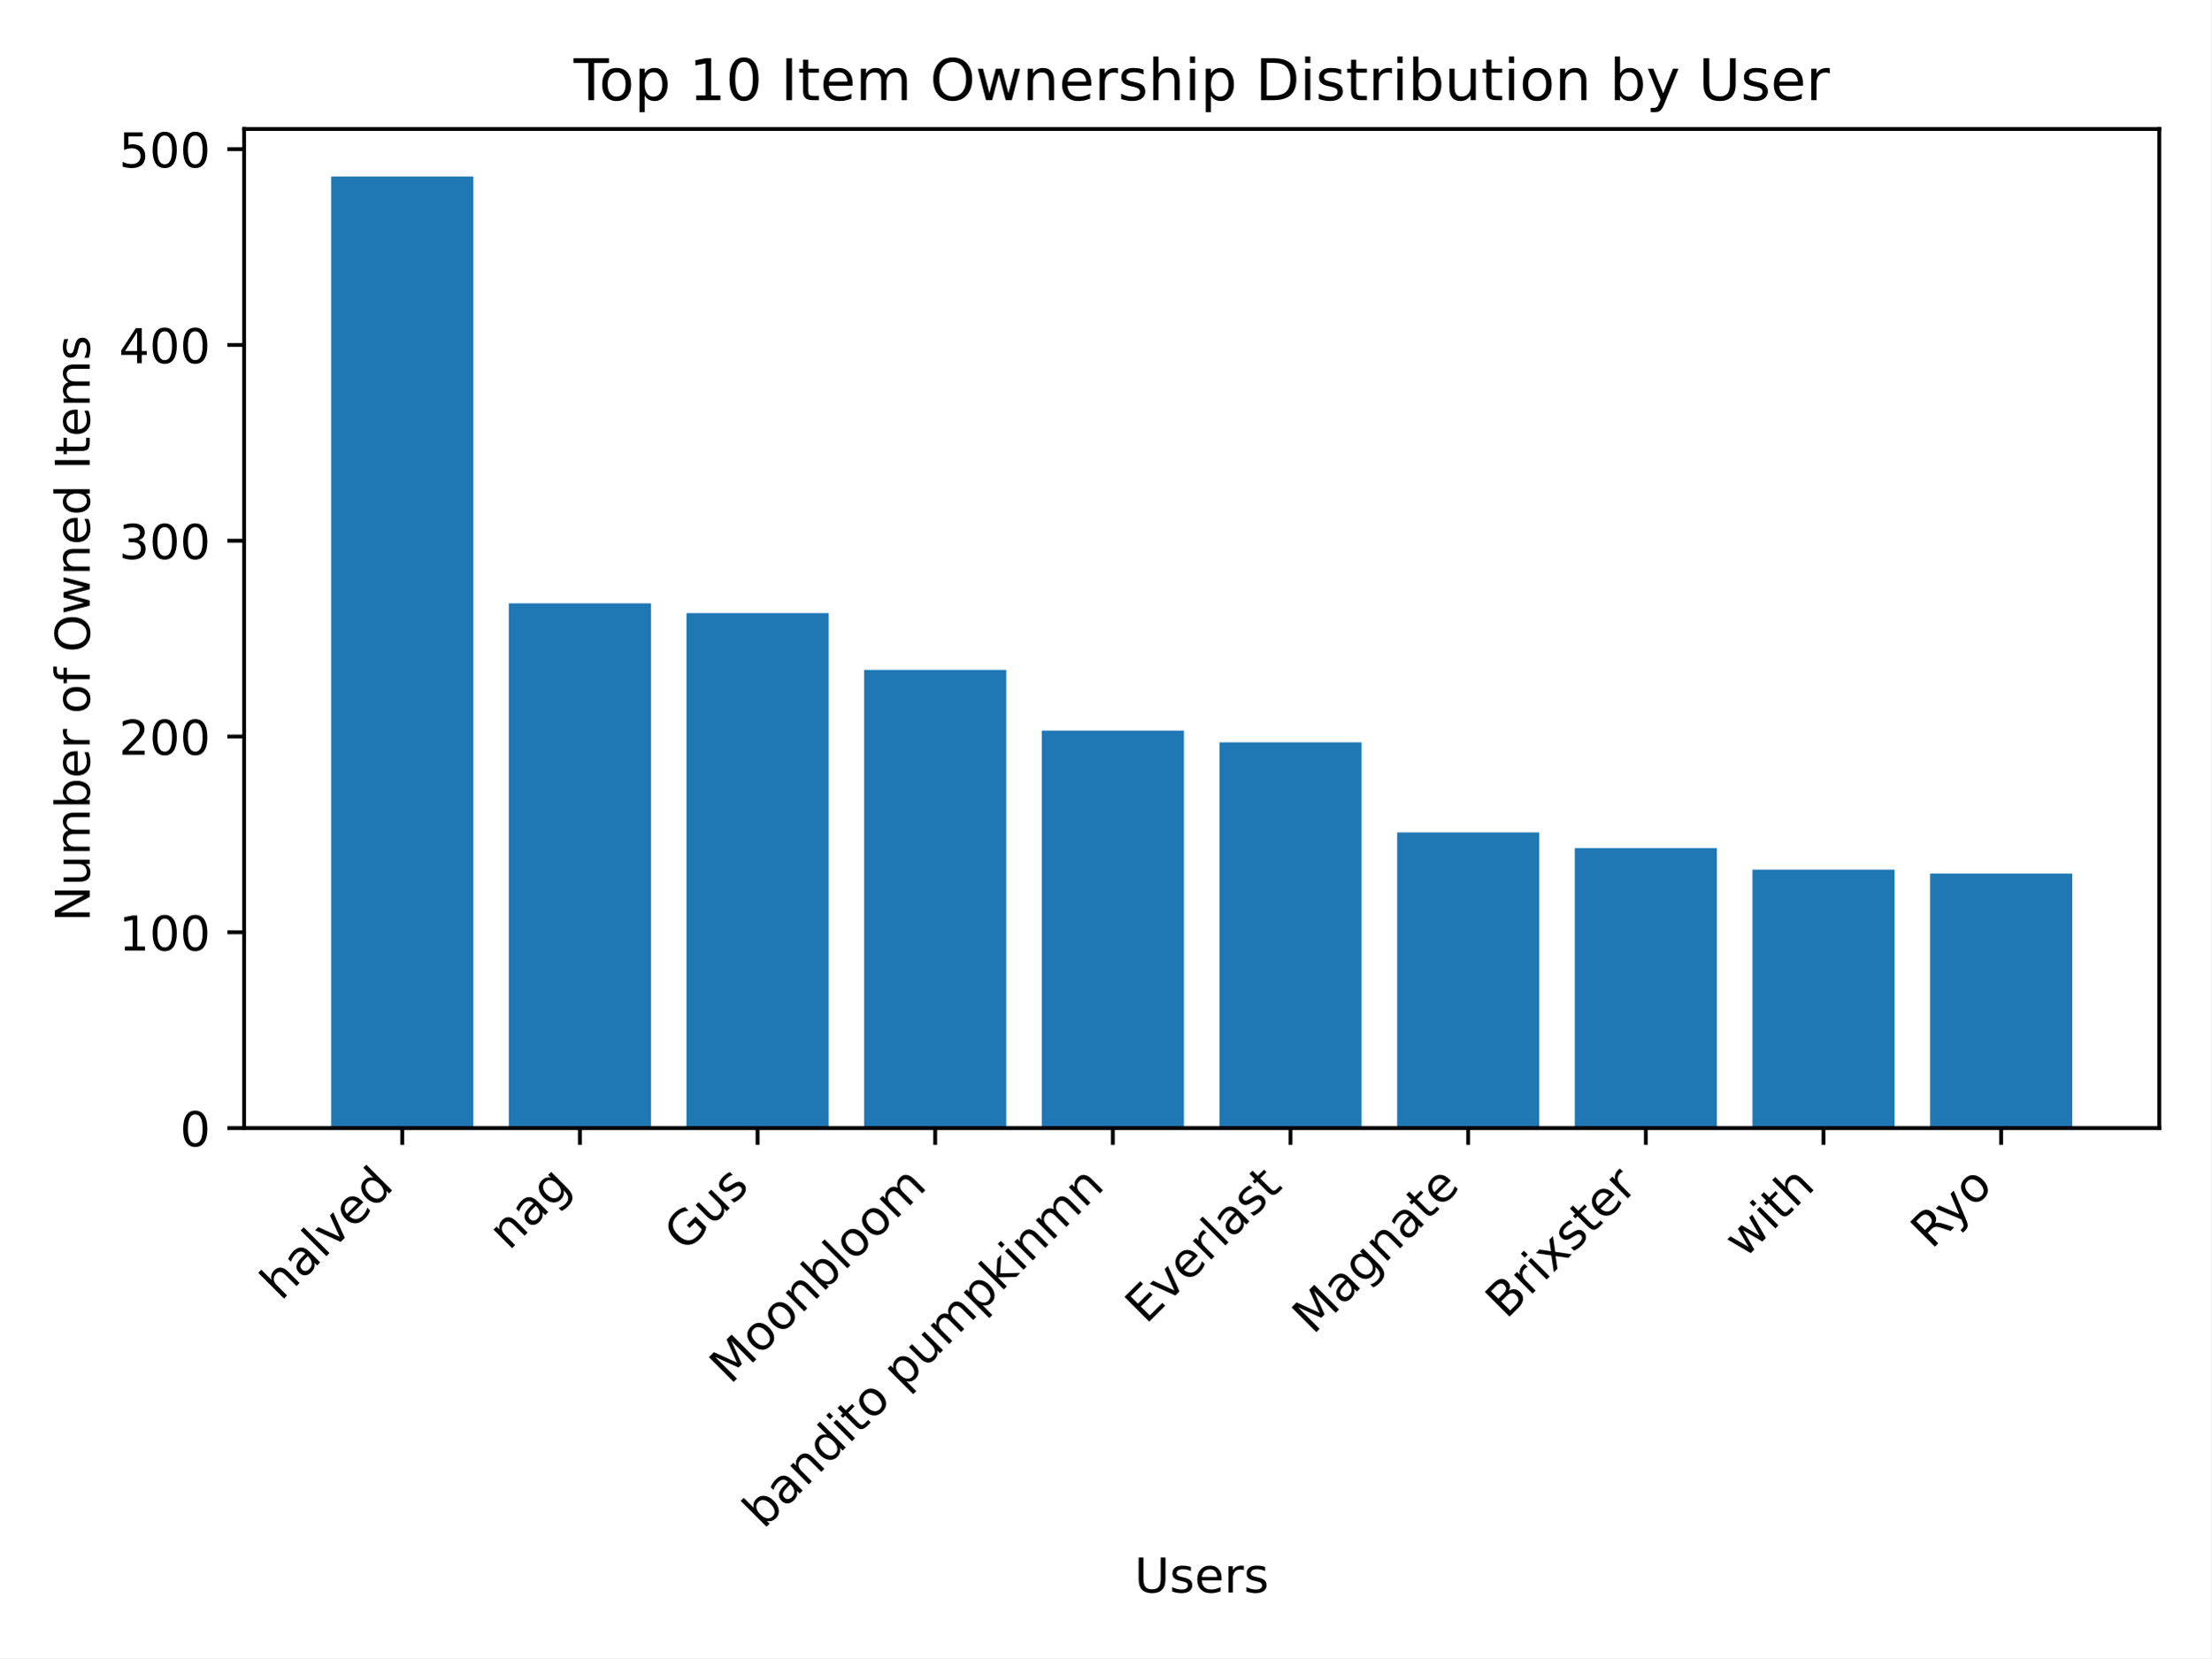
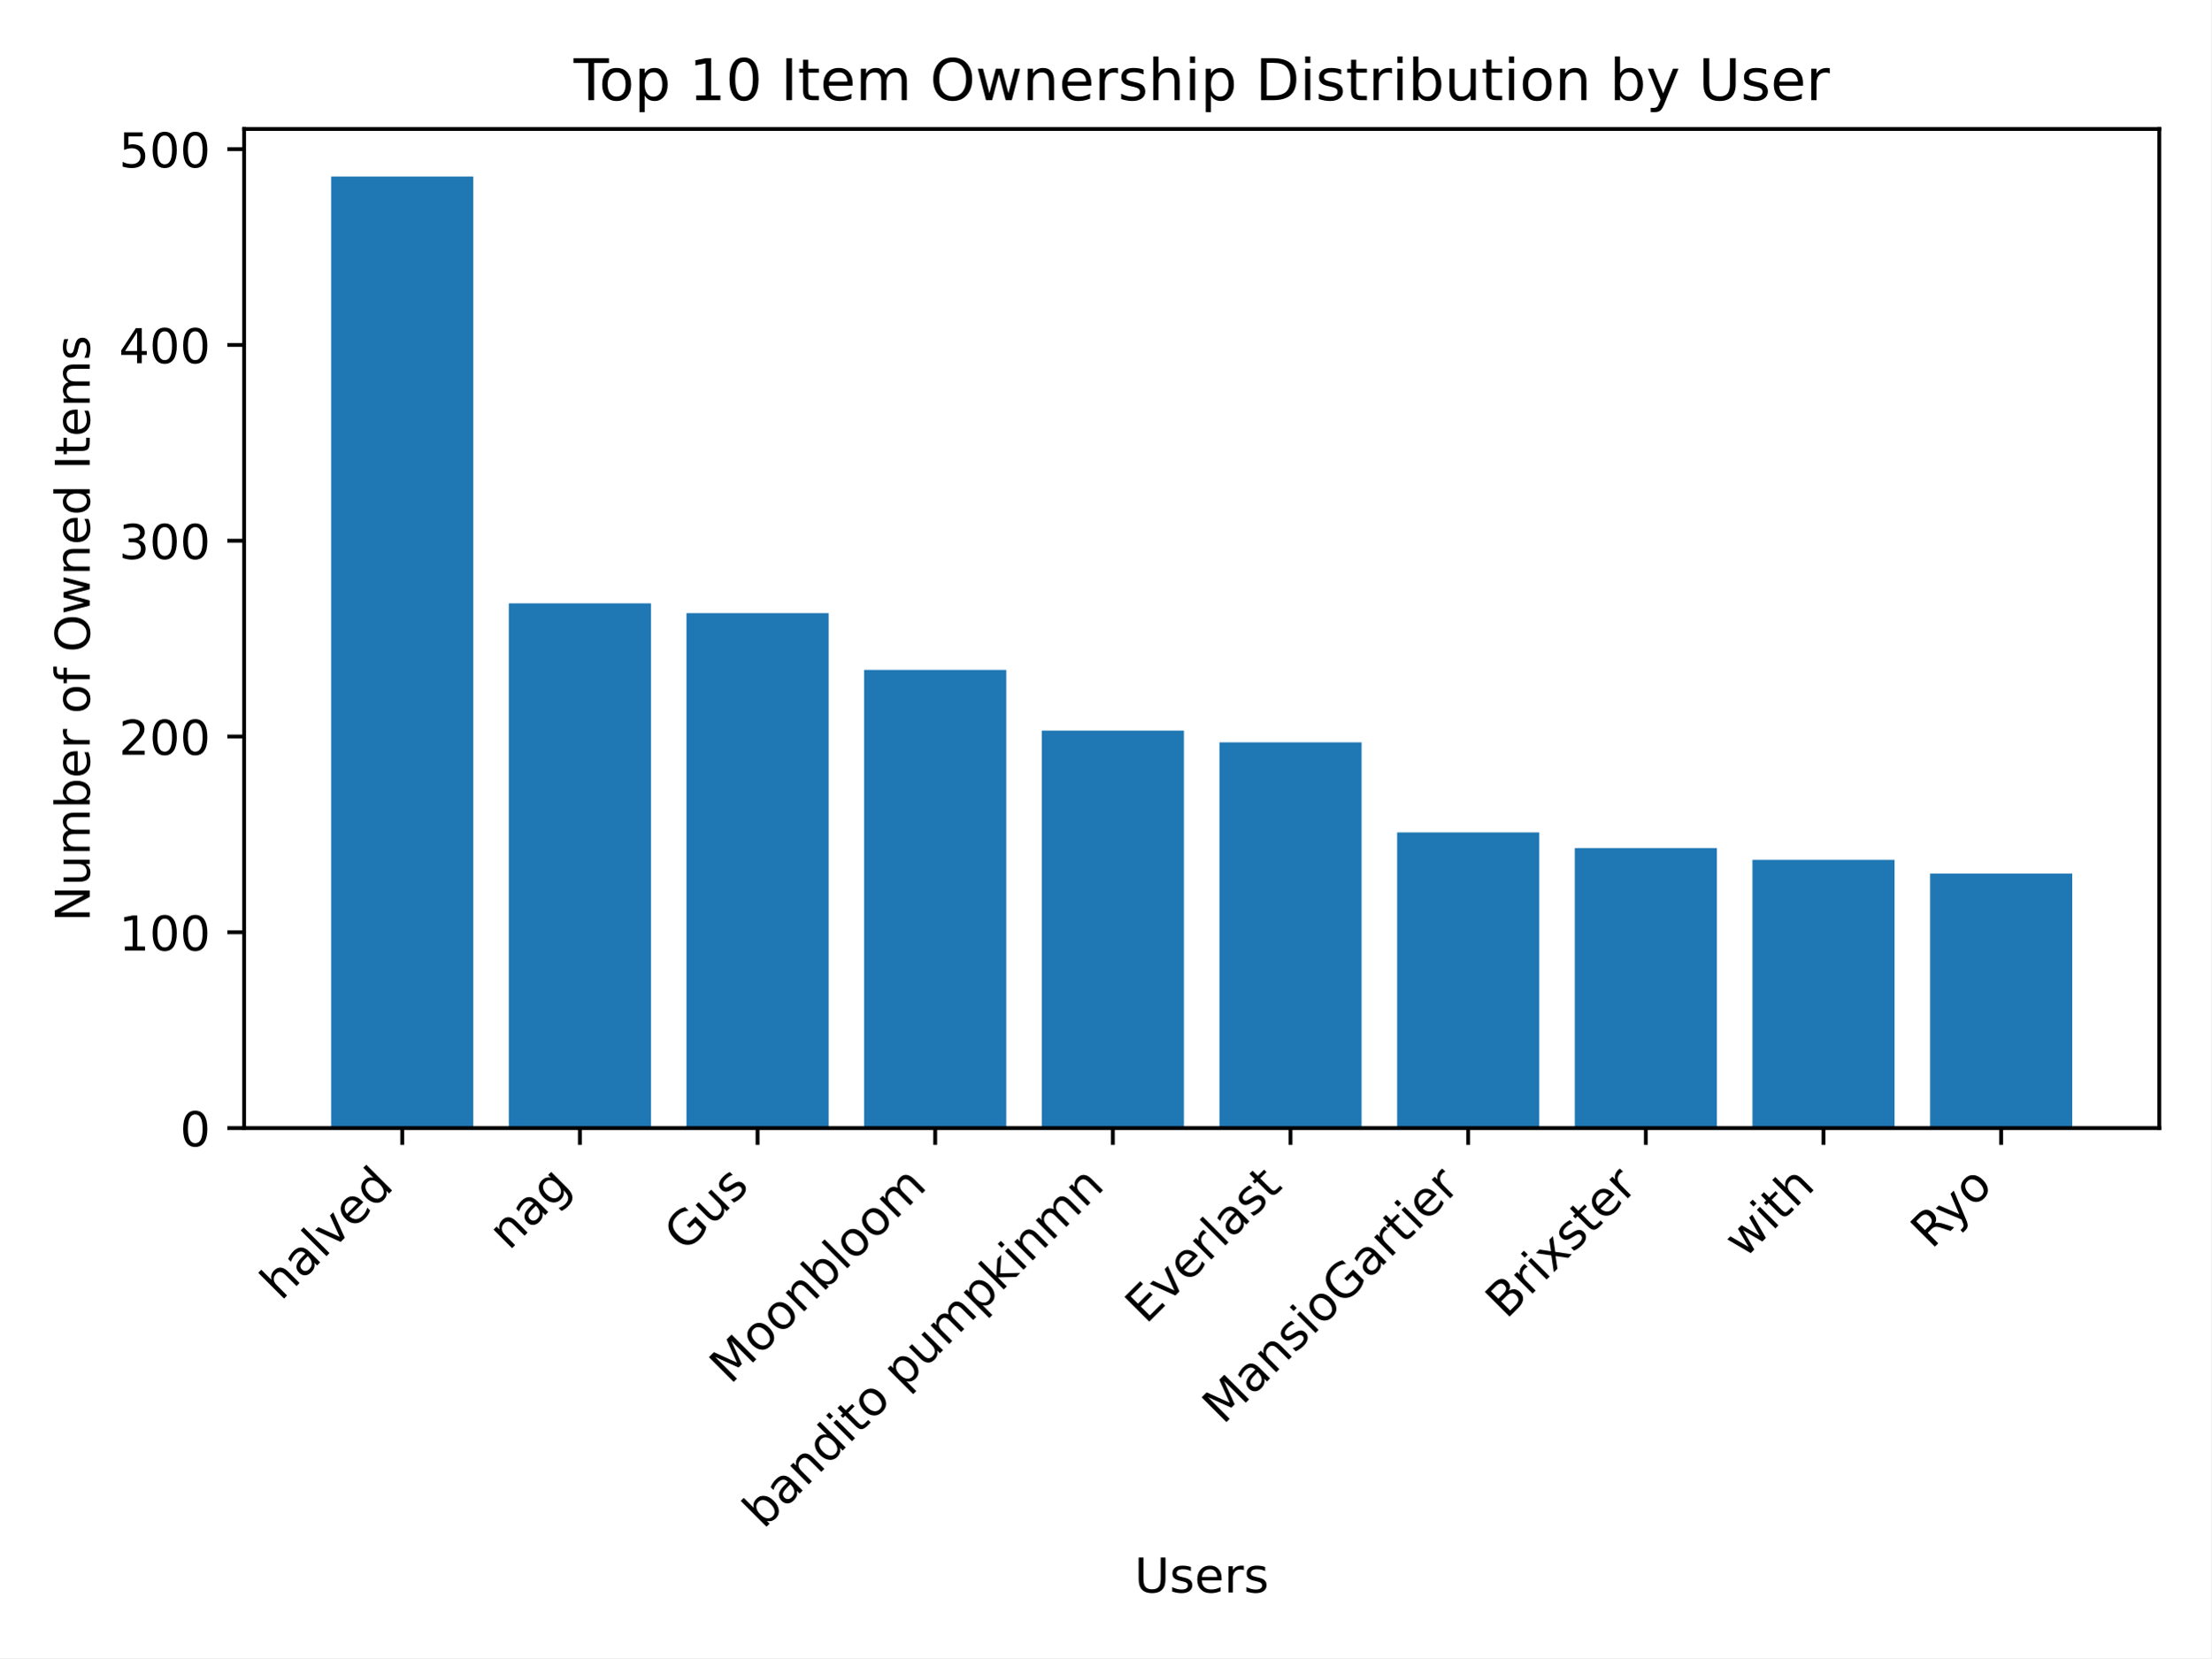
<svg xmlns="http://www.w3.org/2000/svg" xmlns:xlink="http://www.w3.org/1999/xlink" width="460.8pt" height="345.6pt" viewBox="0 0 460.8 345.6" version="1.1">
  <defs>
    <style type="text/css">*{stroke-linejoin: round; stroke-linecap: butt}</style>
  </defs>
  <g id="figure_1">
    <g id="patch_1">
      <path d="M 0 345.6  L 460.8 345.6  L 460.8 0  L 0 0  z " style="fill: #ffffff" />
    </g>
    <g id="axes_1">
      <g id="patch_2">
        <path d="M 50.87 235.125  L 450 235.125  L 450 26.88  L 50.87 26.88  z " style="fill: #ffffff" />
      </g>
      <g id="patch_3">
-         <path d="M 69.012 235.125  L 98.632 235.125  L 98.632 36.796  L 69.012 36.796  z " clip-path="url(#pdaa4bd289d)" style="fill: #1f77b4" />
+         <path d="M 69.012 235.125  L 98.632 235.125  L 98.632 36.796  L 69.012 36.796  z " clip-path="url(#pb4472eda64)" style="fill: #1f77b4" />
      </g>
      <g id="patch_4">
-         <path d="M 106.037 235.125  L 135.657 235.125  L 135.657 125.759  L 106.037 125.759  z " clip-path="url(#pdaa4bd289d)" style="fill: #1f77b4" />
+         <path d="M 106.037 235.125  L 135.657 235.125  L 135.657 125.759  L 106.037 125.759  z " clip-path="url(#pb4472eda64)" style="fill: #1f77b4" />
      </g>
      <g id="patch_5">
-         <path d="M 143.062 235.125  L 172.682 235.125  L 172.682 127.799  L 143.062 127.799  z " clip-path="url(#pdaa4bd289d)" style="fill: #1f77b4" />
+         <path d="M 143.062 235.125  L 172.682 235.125  L 172.682 127.799  L 143.062 127.799  z " clip-path="url(#pb4472eda64)" style="fill: #1f77b4" />
      </g>
      <g id="patch_6">
-         <path d="M 180.087 235.125  L 209.707 235.125  L 209.707 139.634  L 180.087 139.634  z " clip-path="url(#pdaa4bd289d)" style="fill: #1f77b4" />
+         <path d="M 180.087 235.125  L 209.707 235.125  L 209.707 139.634  L 180.087 139.634  z " clip-path="url(#pb4472eda64)" style="fill: #1f77b4" />
      </g>
      <g id="patch_7">
-         <path d="M 217.112 235.125  L 246.732 235.125  L 246.732 152.284  L 217.112 152.284  z " clip-path="url(#pdaa4bd289d)" style="fill: #1f77b4" />
+         <path d="M 217.112 235.125  L 246.732 235.125  L 246.732 152.284  L 217.112 152.284  z " clip-path="url(#pb4472eda64)" style="fill: #1f77b4" />
      </g>
      <g id="patch_8">
-         <path d="M 254.138 235.125  L 283.758 235.125  L 283.758 154.733  L 254.138 154.733  z " clip-path="url(#pdaa4bd289d)" style="fill: #1f77b4" />
+         <path d="M 254.138 235.125  L 283.758 235.125  L 283.758 154.733  L 254.138 154.733  z " clip-path="url(#pb4472eda64)" style="fill: #1f77b4" />
      </g>
      <g id="patch_9">
-         <path d="M 291.163 235.125  L 320.783 235.125  L 320.783 173.504  L 291.163 173.504  z " clip-path="url(#pdaa4bd289d)" style="fill: #1f77b4" />
+         <path d="M 291.163 235.125  L 320.783 235.125  L 320.783 173.504  L 291.163 173.504  z " clip-path="url(#pb4472eda64)" style="fill: #1f77b4" />
      </g>
      <g id="patch_10">
-         <path d="M 328.188 235.125  L 357.808 235.125  L 357.808 176.769  L 328.188 176.769  z " clip-path="url(#pdaa4bd289d)" style="fill: #1f77b4" />
+         <path d="M 328.188 235.125  L 357.808 235.125  L 357.808 176.769  L 328.188 176.769  z " clip-path="url(#pb4472eda64)" style="fill: #1f77b4" />
      </g>
      <g id="patch_11">
-         <path d="M 365.213 235.125  L 394.833 235.125  L 394.833 181.258  L 365.213 181.258  z " clip-path="url(#pdaa4bd289d)" style="fill: #1f77b4" />
+         <path d="M 365.213 235.125  L 394.833 235.125  L 394.833 179.218  L 365.213 179.218  z " clip-path="url(#pb4472eda64)" style="fill: #1f77b4" />
      </g>
      <g id="patch_12">
-         <path d="M 402.238 235.125  L 431.858 235.125  L 431.858 182.074  L 402.238 182.074  z " clip-path="url(#pdaa4bd289d)" style="fill: #1f77b4" />
+         <path d="M 402.238 235.125  L 431.858 235.125  L 431.858 182.074  L 402.238 182.074  z " clip-path="url(#pb4472eda64)" style="fill: #1f77b4" />
      </g>
      <g id="matplotlib.axis_1">
        <g id="xtick_1">
          <g id="line2d_1">
            <defs>
-               <path id="m638f283105" d="M 0 0  L 0 3.5  " style="stroke: #000000; stroke-width: 0.8" />
+               <path id="m1791765da0" d="M 0 0  L 0 3.5  " style="stroke: #000000; stroke-width: 0.8" />
            </defs>
            <g>
-               <use xlink:href="#m638f283105" x="83.822" y="235.125" style="stroke: #000000; stroke-width: 0.8" />
+               <use xlink:href="#m1791765da0" x="83.822" y="235.125" style="stroke: #000000; stroke-width: 0.8" />
            </g>
          </g>
          <g id="text_1">
            <g transform="translate(58.54764 271.3021) rotate(-45) scale(0.1 -0.1)">
              <defs>
                <path id="DejaVuSans-68" d="M 3513 2113  L 3513 0  L 2938 0  L 2938 2094  Q 2938 2591 2744 2837  Q 2550 3084 2163 3084  Q 1697 3084 1428 2787  Q 1159 2491 1159 1978  L 1159 0  L 581 0  L 581 4863  L 1159 4863  L 1159 2956  Q 1366 3272 1645 3428  Q 1925 3584 2291 3584  Q 2894 3584 3203 3211  Q 3513 2838 3513 2113  z " transform="scale(0.015625)" />
                <path id="DejaVuSans-61" d="M 2194 1759  Q 1497 1759 1228 1600  Q 959 1441 959 1056  Q 959 750 1161 570  Q 1363 391 1709 391  Q 2188 391 2477 730  Q 2766 1069 2766 1631  L 2766 1759  L 2194 1759  z M 3341 1997  L 3341 0  L 2766 0  L 2766 531  Q 2569 213 2275 61  Q 1981 -91 1556 -91  Q 1019 -91 701 211  Q 384 513 384 1019  Q 384 1609 779 1909  Q 1175 2209 1959 2209  L 2766 2209  L 2766 2266  Q 2766 2663 2505 2880  Q 2244 3097 1772 3097  Q 1472 3097 1187 3025  Q 903 2953 641 2809  L 641 3341  Q 956 3463 1253 3523  Q 1550 3584 1831 3584  Q 2591 3584 2966 3190  Q 3341 2797 3341 1997  z " transform="scale(0.015625)" />
                <path id="DejaVuSans-6c" d="M 603 4863  L 1178 4863  L 1178 0  L 603 0  L 603 4863  z " transform="scale(0.015625)" />
                <path id="DejaVuSans-76" d="M 191 3500  L 800 3500  L 1894 563  L 2988 3500  L 3597 3500  L 2284 0  L 1503 0  L 191 3500  z " transform="scale(0.015625)" />
                <path id="DejaVuSans-65" d="M 3597 1894  L 3597 1613  L 953 1613  Q 991 1019 1311 708  Q 1631 397 2203 397  Q 2534 397 2845 478  Q 3156 559 3463 722  L 3463 178  Q 3153 47 2828 -22  Q 2503 -91 2169 -91  Q 1331 -91 842 396  Q 353 884 353 1716  Q 353 2575 817 3079  Q 1281 3584 2069 3584  Q 2775 3584 3186 3129  Q 3597 2675 3597 1894  z M 3022 2063  Q 3016 2534 2758 2815  Q 2500 3097 2075 3097  Q 1594 3097 1305 2825  Q 1016 2553 972 2059  L 3022 2063  z " transform="scale(0.015625)" />
                <path id="DejaVuSans-64" d="M 2906 2969  L 2906 4863  L 3481 4863  L 3481 0  L 2906 0  L 2906 525  Q 2725 213 2448 61  Q 2172 -91 1784 -91  Q 1150 -91 751 415  Q 353 922 353 1747  Q 353 2572 751 3078  Q 1150 3584 1784 3584  Q 2172 3584 2448 3432  Q 2725 3281 2906 2969  z M 947 1747  Q 947 1113 1208 752  Q 1469 391 1925 391  Q 2381 391 2643 752  Q 2906 1113 2906 1747  Q 2906 2381 2643 2742  Q 2381 3103 1925 3103  Q 1469 3103 1208 2742  Q 947 2381 947 1747  z " transform="scale(0.015625)" />
              </defs>
              <use xlink:href="#DejaVuSans-68" />
              <use xlink:href="#DejaVuSans-61" x="63.379" />
              <use xlink:href="#DejaVuSans-6c" x="124.658" />
              <use xlink:href="#DejaVuSans-76" x="152.441" />
              <use xlink:href="#DejaVuSans-65" x="211.621" />
              <use xlink:href="#DejaVuSans-64" x="273.145" />
            </g>
          </g>
        </g>
        <g id="xtick_2">
          <g id="line2d_2">
            <g>
-               <use xlink:href="#m638f283105" x="120.847" y="235.125" style="stroke: #000000; stroke-width: 0.8" />
+               <use xlink:href="#m1791765da0" x="120.847" y="235.125" style="stroke: #000000; stroke-width: 0.8" />
            </g>
          </g>
          <g id="text_2">
            <g transform="translate(106.0732 260.8015) rotate(-45) scale(0.1 -0.1)">
              <defs>
                <path id="DejaVuSans-6e" d="M 3513 2113  L 3513 0  L 2938 0  L 2938 2094  Q 2938 2591 2744 2837  Q 2550 3084 2163 3084  Q 1697 3084 1428 2787  Q 1159 2491 1159 1978  L 1159 0  L 581 0  L 581 3500  L 1159 3500  L 1159 2956  Q 1366 3272 1645 3428  Q 1925 3584 2291 3584  Q 2894 3584 3203 3211  Q 3513 2838 3513 2113  z " transform="scale(0.015625)" />
                <path id="DejaVuSans-67" d="M 2906 1791  Q 2906 2416 2648 2759  Q 2391 3103 1925 3103  Q 1463 3103 1205 2759  Q 947 2416 947 1791  Q 947 1169 1205 825  Q 1463 481 1925 481  Q 2391 481 2648 825  Q 2906 1169 2906 1791  z M 3481 434  Q 3481 -459 3084 -895  Q 2688 -1331 1869 -1331  Q 1566 -1331 1297 -1286  Q 1028 -1241 775 -1147  L 775 -588  Q 1028 -725 1275 -790  Q 1522 -856 1778 -856  Q 2344 -856 2625 -561  Q 2906 -266 2906 331  L 2906 616  Q 2728 306 2450 153  Q 2172 0 1784 0  Q 1141 0 747 490  Q 353 981 353 1791  Q 353 2603 747 3093  Q 1141 3584 1784 3584  Q 2172 3584 2450 3431  Q 2728 3278 2906 2969  L 2906 3500  L 3481 3500  L 3481 434  z " transform="scale(0.015625)" />
              </defs>
              <use xlink:href="#DejaVuSans-6e" />
              <use xlink:href="#DejaVuSans-61" x="63.379" />
              <use xlink:href="#DejaVuSans-67" x="124.658" />
            </g>
          </g>
        </g>
        <g id="xtick_3">
          <g id="line2d_3">
            <g>
-               <use xlink:href="#m638f283105" x="157.872" y="235.125" style="stroke: #000000; stroke-width: 0.8" />
+               <use xlink:href="#m1791765da0" x="157.872" y="235.125" style="stroke: #000000; stroke-width: 0.8" />
            </g>
          </g>
          <g id="text_3">
            <g transform="translate(142.758 261.1418) rotate(-45) scale(0.1 -0.1)">
              <defs>
                <path id="DejaVuSans-47" d="M 3809 666  L 3809 1919  L 2778 1919  L 2778 2438  L 4434 2438  L 4434 434  Q 4069 175 3628 42  Q 3188 -91 2688 -91  Q 1594 -91 976 548  Q 359 1188 359 2328  Q 359 3472 976 4111  Q 1594 4750 2688 4750  Q 3144 4750 3555 4637  Q 3966 4525 4313 4306  L 4313 3634  Q 3963 3931 3569 4081  Q 3175 4231 2741 4231  Q 1884 4231 1454 3753  Q 1025 3275 1025 2328  Q 1025 1384 1454 906  Q 1884 428 2741 428  Q 3075 428 3337 486  Q 3600 544 3809 666  z " transform="scale(0.015625)" />
                <path id="DejaVuSans-75" d="M 544 1381  L 544 3500  L 1119 3500  L 1119 1403  Q 1119 906 1312 657  Q 1506 409 1894 409  Q 2359 409 2629 706  Q 2900 1003 2900 1516  L 2900 3500  L 3475 3500  L 3475 0  L 2900 0  L 2900 538  Q 2691 219 2414 64  Q 2138 -91 1772 -91  Q 1169 -91 856 284  Q 544 659 544 1381  z M 1991 3584  L 1991 3584  z " transform="scale(0.015625)" />
                <path id="DejaVuSans-73" d="M 2834 3397  L 2834 2853  Q 2591 2978 2328 3040  Q 2066 3103 1784 3103  Q 1356 3103 1142 2972  Q 928 2841 928 2578  Q 928 2378 1081 2264  Q 1234 2150 1697 2047  L 1894 2003  Q 2506 1872 2764 1633  Q 3022 1394 3022 966  Q 3022 478 2636 193  Q 2250 -91 1575 -91  Q 1294 -91 989 -36  Q 684 19 347 128  L 347 722  Q 666 556 975 473  Q 1284 391 1588 391  Q 1994 391 2212 530  Q 2431 669 2431 922  Q 2431 1156 2273 1281  Q 2116 1406 1581 1522  L 1381 1569  Q 847 1681 609 1914  Q 372 2147 372 2553  Q 372 3047 722 3315  Q 1072 3584 1716 3584  Q 2034 3584 2315 3537  Q 2597 3491 2834 3397  z " transform="scale(0.015625)" />
              </defs>
              <use xlink:href="#DejaVuSans-47" />
              <use xlink:href="#DejaVuSans-75" x="77.49" />
              <use xlink:href="#DejaVuSans-73" x="140.869" />
            </g>
          </g>
        </g>
        <g id="xtick_4">
          <g id="line2d_4">
            <g>
-               <use xlink:href="#m638f283105" x="194.897" y="235.125" style="stroke: #000000; stroke-width: 0.8" />
+               <use xlink:href="#m1791765da0" x="194.897" y="235.125" style="stroke: #000000; stroke-width: 0.8" />
            </g>
          </g>
          <g id="text_4">
            <g transform="translate(152.197 288.7278) rotate(-45) scale(0.1 -0.1)">
              <defs>
                <path id="DejaVuSans-4d" d="M 628 4666  L 1569 4666  L 2759 1491  L 3956 4666  L 4897 4666  L 4897 0  L 4281 0  L 4281 4097  L 3078 897  L 2444 897  L 1241 4097  L 1241 0  L 628 0  L 628 4666  z " transform="scale(0.015625)" />
                <path id="DejaVuSans-6f" d="M 1959 3097  Q 1497 3097 1228 2736  Q 959 2375 959 1747  Q 959 1119 1226 758  Q 1494 397 1959 397  Q 2419 397 2687 759  Q 2956 1122 2956 1747  Q 2956 2369 2687 2733  Q 2419 3097 1959 3097  z M 1959 3584  Q 2709 3584 3137 3096  Q 3566 2609 3566 1747  Q 3566 888 3137 398  Q 2709 -91 1959 -91  Q 1206 -91 779 398  Q 353 888 353 1747  Q 353 2609 779 3096  Q 1206 3584 1959 3584  z " transform="scale(0.015625)" />
                <path id="DejaVuSans-62" d="M 3116 1747  Q 3116 2381 2855 2742  Q 2594 3103 2138 3103  Q 1681 3103 1420 2742  Q 1159 2381 1159 1747  Q 1159 1113 1420 752  Q 1681 391 2138 391  Q 2594 391 2855 752  Q 3116 1113 3116 1747  z M 1159 2969  Q 1341 3281 1617 3432  Q 1894 3584 2278 3584  Q 2916 3584 3314 3078  Q 3713 2572 3713 1747  Q 3713 922 3314 415  Q 2916 -91 2278 -91  Q 1894 -91 1617 61  Q 1341 213 1159 525  L 1159 0  L 581 0  L 581 4863  L 1159 4863  L 1159 2969  z " transform="scale(0.015625)" />
                <path id="DejaVuSans-6d" d="M 3328 2828  Q 3544 3216 3844 3400  Q 4144 3584 4550 3584  Q 5097 3584 5394 3201  Q 5691 2819 5691 2113  L 5691 0  L 5113 0  L 5113 2094  Q 5113 2597 4934 2840  Q 4756 3084 4391 3084  Q 3944 3084 3684 2787  Q 3425 2491 3425 1978  L 3425 0  L 2847 0  L 2847 2094  Q 2847 2600 2669 2842  Q 2491 3084 2119 3084  Q 1678 3084 1418 2786  Q 1159 2488 1159 1978  L 1159 0  L 581 0  L 581 3500  L 1159 3500  L 1159 2956  Q 1356 3278 1631 3431  Q 1906 3584 2284 3584  Q 2666 3584 2933 3390  Q 3200 3197 3328 2828  z " transform="scale(0.015625)" />
              </defs>
              <use xlink:href="#DejaVuSans-4d" />
              <use xlink:href="#DejaVuSans-6f" x="86.279" />
              <use xlink:href="#DejaVuSans-6f" x="147.461" />
              <use xlink:href="#DejaVuSans-6e" x="208.643" />
              <use xlink:href="#DejaVuSans-62" x="272.021" />
              <use xlink:href="#DejaVuSans-6c" x="335.498" />
              <use xlink:href="#DejaVuSans-6f" x="363.281" />
              <use xlink:href="#DejaVuSans-6f" x="424.463" />
              <use xlink:href="#DejaVuSans-6d" x="485.645" />
            </g>
          </g>
        </g>
        <g id="xtick_5">
          <g id="line2d_5">
            <g>
-               <use xlink:href="#m638f283105" x="231.922" y="235.125" style="stroke: #000000; stroke-width: 0.8" />
+               <use xlink:href="#m1791765da0" x="231.922" y="235.125" style="stroke: #000000; stroke-width: 0.8" />
            </g>
          </g>
          <g id="text_5">
            <g transform="translate(159.0927 318.8572) rotate(-45) scale(0.1 -0.1)">
              <defs>
                <path id="DejaVuSans-69" d="M 603 3500  L 1178 3500  L 1178 0  L 603 0  L 603 3500  z M 603 4863  L 1178 4863  L 1178 4134  L 603 4134  L 603 4863  z " transform="scale(0.015625)" />
                <path id="DejaVuSans-74" d="M 1172 4494  L 1172 3500  L 2356 3500  L 2356 3053  L 1172 3053  L 1172 1153  Q 1172 725 1289 603  Q 1406 481 1766 481  L 2356 481  L 2356 0  L 1766 0  Q 1100 0 847 248  Q 594 497 594 1153  L 594 3053  L 172 3053  L 172 3500  L 594 3500  L 594 4494  L 1172 4494  z " transform="scale(0.015625)" />
                <path id="DejaVuSans-20" transform="scale(0.015625)" />
                <path id="DejaVuSans-70" d="M 1159 525  L 1159 -1331  L 581 -1331  L 581 3500  L 1159 3500  L 1159 2969  Q 1341 3281 1617 3432  Q 1894 3584 2278 3584  Q 2916 3584 3314 3078  Q 3713 2572 3713 1747  Q 3713 922 3314 415  Q 2916 -91 2278 -91  Q 1894 -91 1617 61  Q 1341 213 1159 525  z M 3116 1747  Q 3116 2381 2855 2742  Q 2594 3103 2138 3103  Q 1681 3103 1420 2742  Q 1159 2381 1159 1747  Q 1159 1113 1420 752  Q 1681 391 2138 391  Q 2594 391 2855 752  Q 3116 1113 3116 1747  z " transform="scale(0.015625)" />
                <path id="DejaVuSans-6b" d="M 581 4863  L 1159 4863  L 1159 1991  L 2875 3500  L 3609 3500  L 1753 1863  L 3688 0  L 2938 0  L 1159 1709  L 1159 0  L 581 0  L 581 4863  z " transform="scale(0.015625)" />
              </defs>
              <use xlink:href="#DejaVuSans-62" />
              <use xlink:href="#DejaVuSans-61" x="63.477" />
              <use xlink:href="#DejaVuSans-6e" x="124.756" />
              <use xlink:href="#DejaVuSans-64" x="188.135" />
              <use xlink:href="#DejaVuSans-69" x="251.611" />
              <use xlink:href="#DejaVuSans-74" x="279.395" />
              <use xlink:href="#DejaVuSans-6f" x="318.604" />
              <use xlink:href="#DejaVuSans-20" x="379.785" />
              <use xlink:href="#DejaVuSans-70" x="411.572" />
              <use xlink:href="#DejaVuSans-75" x="475.049" />
              <use xlink:href="#DejaVuSans-6d" x="538.428" />
              <use xlink:href="#DejaVuSans-70" x="635.84" />
              <use xlink:href="#DejaVuSans-6b" x="699.316" />
              <use xlink:href="#DejaVuSans-69" x="757.227" />
              <use xlink:href="#DejaVuSans-6e" x="785.01" />
              <use xlink:href="#DejaVuSans-6d" x="848.389" />
              <use xlink:href="#DejaVuSans-6e" x="945.801" />
            </g>
          </g>
        </g>
        <g id="xtick_6">
          <g id="line2d_6">
            <g>
-               <use xlink:href="#m638f283105" x="268.948" y="235.125" style="stroke: #000000; stroke-width: 0.8" />
+               <use xlink:href="#m1791765da0" x="268.948" y="235.125" style="stroke: #000000; stroke-width: 0.8" />
            </g>
          </g>
          <g id="text_6">
            <g transform="translate(238.8126 276.1623) rotate(-45) scale(0.1 -0.1)">
              <defs>
                <path id="DejaVuSans-45" d="M 628 4666  L 3578 4666  L 3578 4134  L 1259 4134  L 1259 2753  L 3481 2753  L 3481 2222  L 1259 2222  L 1259 531  L 3634 531  L 3634 0  L 628 0  L 628 4666  z " transform="scale(0.015625)" />
                <path id="DejaVuSans-72" d="M 2631 2963  Q 2534 3019 2420 3045  Q 2306 3072 2169 3072  Q 1681 3072 1420 2755  Q 1159 2438 1159 1844  L 1159 0  L 581 0  L 581 3500  L 1159 3500  L 1159 2956  Q 1341 3275 1631 3429  Q 1922 3584 2338 3584  Q 2397 3584 2469 3576  Q 2541 3569 2628 3553  L 2631 2963  z " transform="scale(0.015625)" />
              </defs>
              <use xlink:href="#DejaVuSans-45" />
              <use xlink:href="#DejaVuSans-76" x="63.184" />
              <use xlink:href="#DejaVuSans-65" x="122.363" />
              <use xlink:href="#DejaVuSans-72" x="183.887" />
              <use xlink:href="#DejaVuSans-6c" x="225" />
              <use xlink:href="#DejaVuSans-61" x="252.783" />
              <use xlink:href="#DejaVuSans-73" x="314.062" />
              <use xlink:href="#DejaVuSans-74" x="366.162" />
            </g>
          </g>
        </g>
        <g id="xtick_7">
          <g id="line2d_7">
            <g>
-               <use xlink:href="#m638f283105" x="305.973" y="235.125" style="stroke: #000000; stroke-width: 0.8" />
+               <use xlink:href="#m1791765da0" x="305.973" y="235.125" style="stroke: #000000; stroke-width: 0.8" />
            </g>
          </g>
          <g id="text_7">
-             <g transform="translate(273.6412 278.3588) rotate(-45) scale(0.1 -0.1)">
+             <g transform="translate(254.8985 297.1015) rotate(-45) scale(0.1 -0.1)">
              <use xlink:href="#DejaVuSans-4d" />
              <use xlink:href="#DejaVuSans-61" x="86.279" />
-               <use xlink:href="#DejaVuSans-67" x="147.559" />
-               <use xlink:href="#DejaVuSans-6e" x="211.035" />
-               <use xlink:href="#DejaVuSans-61" x="274.414" />
-               <use xlink:href="#DejaVuSans-74" x="335.693" />
-               <use xlink:href="#DejaVuSans-65" x="374.902" />
+               <use xlink:href="#DejaVuSans-6e" x="147.559" />
+               <use xlink:href="#DejaVuSans-73" x="210.938" />
+               <use xlink:href="#DejaVuSans-69" x="263.037" />
+               <use xlink:href="#DejaVuSans-6f" x="290.82" />
+               <use xlink:href="#DejaVuSans-47" x="352.002" />
+               <use xlink:href="#DejaVuSans-61" x="429.492" />
+               <use xlink:href="#DejaVuSans-72" x="490.771" />
+               <use xlink:href="#DejaVuSans-74" x="531.885" />
+               <use xlink:href="#DejaVuSans-69" x="571.094" />
+               <use xlink:href="#DejaVuSans-65" x="598.877" />
+               <use xlink:href="#DejaVuSans-72" x="660.4" />
            </g>
          </g>
        </g>
        <g id="xtick_8">
          <g id="line2d_8">
            <g>
-               <use xlink:href="#m638f283105" x="342.998" y="235.125" style="stroke: #000000; stroke-width: 0.8" />
+               <use xlink:href="#m1791765da0" x="342.998" y="235.125" style="stroke: #000000; stroke-width: 0.8" />
            </g>
          </g>
          <g id="text_8">
            <g transform="translate(313.9057 275.1193) rotate(-45) scale(0.1 -0.1)">
              <defs>
                <path id="DejaVuSans-42" d="M 1259 2228  L 1259 519  L 2272 519  Q 2781 519 3026 730  Q 3272 941 3272 1375  Q 3272 1813 3026 2020  Q 2781 2228 2272 2228  L 1259 2228  z M 1259 4147  L 1259 2741  L 2194 2741  Q 2656 2741 2882 2914  Q 3109 3088 3109 3444  Q 3109 3797 2882 3972  Q 2656 4147 2194 4147  L 1259 4147  z M 628 4666  L 2241 4666  Q 2963 4666 3353 4366  Q 3744 4066 3744 3513  Q 3744 3084 3544 2831  Q 3344 2578 2956 2516  Q 3422 2416 3680 2098  Q 3938 1781 3938 1306  Q 3938 681 3513 340  Q 3088 0 2303 0  L 628 0  L 628 4666  z " transform="scale(0.015625)" />
                <path id="DejaVuSans-78" d="M 3513 3500  L 2247 1797  L 3578 0  L 2900 0  L 1881 1375  L 863 0  L 184 0  L 1544 1831  L 300 3500  L 978 3500  L 1906 2253  L 2834 3500  L 3513 3500  z " transform="scale(0.015625)" />
              </defs>
              <use xlink:href="#DejaVuSans-42" />
              <use xlink:href="#DejaVuSans-72" x="68.604" />
              <use xlink:href="#DejaVuSans-69" x="109.717" />
              <use xlink:href="#DejaVuSans-78" x="137.5" />
              <use xlink:href="#DejaVuSans-73" x="196.68" />
              <use xlink:href="#DejaVuSans-74" x="248.779" />
              <use xlink:href="#DejaVuSans-65" x="287.988" />
              <use xlink:href="#DejaVuSans-72" x="349.512" />
            </g>
          </g>
        </g>
        <g id="xtick_9">
          <g id="line2d_9">
            <g>
-               <use xlink:href="#m638f283105" x="380.023" y="235.125" style="stroke: #000000; stroke-width: 0.8" />
+               <use xlink:href="#m1791765da0" x="380.023" y="235.125" style="stroke: #000000; stroke-width: 0.8" />
            </g>
          </g>
          <g id="text_9">
            <g transform="translate(363.5515 262.4986) rotate(-45) scale(0.1 -0.1)">
              <defs>
                <path id="DejaVuSans-77" d="M 269 3500  L 844 3500  L 1563 769  L 2278 3500  L 2956 3500  L 3675 769  L 4391 3500  L 4966 3500  L 4050 0  L 3372 0  L 2619 2869  L 1863 0  L 1184 0  L 269 3500  z " transform="scale(0.015625)" />
              </defs>
              <use xlink:href="#DejaVuSans-77" />
              <use xlink:href="#DejaVuSans-69" x="81.787" />
              <use xlink:href="#DejaVuSans-74" x="109.57" />
              <use xlink:href="#DejaVuSans-68" x="148.779" />
            </g>
          </g>
        </g>
        <g id="xtick_10">
          <g id="line2d_10">
            <g>
-               <use xlink:href="#m638f283105" x="417.048" y="235.125" style="stroke: #000000; stroke-width: 0.8" />
+               <use xlink:href="#m1791765da0" x="417.048" y="235.125" style="stroke: #000000; stroke-width: 0.8" />
            </g>
          </g>
          <g id="text_10">
            <g transform="translate(402.541 260.5342) rotate(-45) scale(0.1 -0.1)">
              <defs>
                <path id="DejaVuSans-52" d="M 2841 2188  Q 3044 2119 3236 1894  Q 3428 1669 3622 1275  L 4263 0  L 3584 0  L 2988 1197  Q 2756 1666 2539 1819  Q 2322 1972 1947 1972  L 1259 1972  L 1259 0  L 628 0  L 628 4666  L 2053 4666  Q 2853 4666 3247 4331  Q 3641 3997 3641 3322  Q 3641 2881 3436 2590  Q 3231 2300 2841 2188  z M 1259 4147  L 1259 2491  L 2053 2491  Q 2509 2491 2742 2702  Q 2975 2913 2975 3322  Q 2975 3731 2742 3939  Q 2509 4147 2053 4147  L 1259 4147  z " transform="scale(0.015625)" />
                <path id="DejaVuSans-79" d="M 2059 -325  Q 1816 -950 1584 -1140  Q 1353 -1331 966 -1331  L 506 -1331  L 506 -850  L 844 -850  Q 1081 -850 1212 -737  Q 1344 -625 1503 -206  L 1606 56  L 191 3500  L 800 3500  L 1894 763  L 2988 3500  L 3597 3500  L 2059 -325  z " transform="scale(0.015625)" />
              </defs>
              <use xlink:href="#DejaVuSans-52" />
              <use xlink:href="#DejaVuSans-79" x="63.982" />
              <use xlink:href="#DejaVuSans-6f" x="123.162" />
            </g>
          </g>
        </g>
        <g id="text_11">
          <g transform="translate(236.4342 331.9262) scale(0.1 -0.1)">
            <defs>
              <path id="DejaVuSans-55" d="M 556 4666  L 1191 4666  L 1191 1831  Q 1191 1081 1462 751  Q 1734 422 2344 422  Q 2950 422 3222 751  Q 3494 1081 3494 1831  L 3494 4666  L 4128 4666  L 4128 1753  Q 4128 841 3676 375  Q 3225 -91 2344 -91  Q 1459 -91 1007 375  Q 556 841 556 1753  L 556 4666  z " transform="scale(0.015625)" />
            </defs>
            <use xlink:href="#DejaVuSans-55" />
            <use xlink:href="#DejaVuSans-73" x="73.193" />
            <use xlink:href="#DejaVuSans-65" x="125.293" />
            <use xlink:href="#DejaVuSans-72" x="186.816" />
            <use xlink:href="#DejaVuSans-73" x="227.93" />
          </g>
        </g>
      </g>
      <g id="matplotlib.axis_2">
        <g id="ytick_1">
          <g id="line2d_11">
            <defs>
-               <path id="mb7190f383c" d="M 0 0  L -3.5 0  " style="stroke: #000000; stroke-width: 0.8" />
+               <path id="mf98f8a398b" d="M 0 0  L -3.5 0  " style="stroke: #000000; stroke-width: 0.8" />
            </defs>
            <g>
-               <use xlink:href="#mb7190f383c" x="50.87" y="235.125" style="stroke: #000000; stroke-width: 0.8" />
+               <use xlink:href="#mf98f8a398b" x="50.87" y="235.125" style="stroke: #000000; stroke-width: 0.8" />
            </g>
          </g>
          <g id="text_12">
            <g transform="translate(37.5075 238.9243) scale(0.1 -0.1)">
              <defs>
                <path id="DejaVuSans-30" d="M 2034 4250  Q 1547 4250 1301 3770  Q 1056 3291 1056 2328  Q 1056 1369 1301 889  Q 1547 409 2034 409  Q 2525 409 2770 889  Q 3016 1369 3016 2328  Q 3016 3291 2770 3770  Q 2525 4250 2034 4250  z M 2034 4750  Q 2819 4750 3233 4129  Q 3647 3509 3647 2328  Q 3647 1150 3233 529  Q 2819 -91 2034 -91  Q 1250 -91 836 529  Q 422 1150 422 2328  Q 422 3509 836 4129  Q 1250 4750 2034 4750  z " transform="scale(0.015625)" />
              </defs>
              <use xlink:href="#DejaVuSans-30" />
            </g>
          </g>
        </g>
        <g id="ytick_2">
          <g id="line2d_12">
            <g>
-               <use xlink:href="#mb7190f383c" x="50.87" y="194.317" style="stroke: #000000; stroke-width: 0.8" />
+               <use xlink:href="#mf98f8a398b" x="50.87" y="194.317" style="stroke: #000000; stroke-width: 0.8" />
            </g>
          </g>
          <g id="text_13">
            <g transform="translate(24.7825 198.1159) scale(0.1 -0.1)">
              <defs>
                <path id="DejaVuSans-31" d="M 794 531  L 1825 531  L 1825 4091  L 703 3866  L 703 4441  L 1819 4666  L 2450 4666  L 2450 531  L 3481 531  L 3481 0  L 794 0  L 794 531  z " transform="scale(0.015625)" />
              </defs>
              <use xlink:href="#DejaVuSans-31" />
              <use xlink:href="#DejaVuSans-30" x="63.623" />
              <use xlink:href="#DejaVuSans-30" x="127.246" />
            </g>
          </g>
        </g>
        <g id="ytick_3">
          <g id="line2d_13">
            <g>
-               <use xlink:href="#mb7190f383c" x="50.87" y="153.508" style="stroke: #000000; stroke-width: 0.8" />
+               <use xlink:href="#mf98f8a398b" x="50.87" y="153.508" style="stroke: #000000; stroke-width: 0.8" />
            </g>
          </g>
          <g id="text_14">
            <g transform="translate(24.7825 157.3076) scale(0.1 -0.1)">
              <defs>
                <path id="DejaVuSans-32" d="M 1228 531  L 3431 531  L 3431 0  L 469 0  L 469 531  Q 828 903 1448 1529  Q 2069 2156 2228 2338  Q 2531 2678 2651 2914  Q 2772 3150 2772 3378  Q 2772 3750 2511 3984  Q 2250 4219 1831 4219  Q 1534 4219 1204 4116  Q 875 4013 500 3803  L 500 4441  Q 881 4594 1212 4672  Q 1544 4750 1819 4750  Q 2544 4750 2975 4387  Q 3406 4025 3406 3419  Q 3406 3131 3298 2873  Q 3191 2616 2906 2266  Q 2828 2175 2409 1742  Q 1991 1309 1228 531  z " transform="scale(0.015625)" />
              </defs>
              <use xlink:href="#DejaVuSans-32" />
              <use xlink:href="#DejaVuSans-30" x="63.623" />
              <use xlink:href="#DejaVuSans-30" x="127.246" />
            </g>
          </g>
        </g>
        <g id="ytick_4">
          <g id="line2d_14">
            <g>
-               <use xlink:href="#mb7190f383c" x="50.87" y="112.7" style="stroke: #000000; stroke-width: 0.8" />
+               <use xlink:href="#mf98f8a398b" x="50.87" y="112.7" style="stroke: #000000; stroke-width: 0.8" />
            </g>
          </g>
          <g id="text_15">
            <g transform="translate(24.7825 116.4992) scale(0.1 -0.1)">
              <defs>
                <path id="DejaVuSans-33" d="M 2597 2516  Q 3050 2419 3304 2112  Q 3559 1806 3559 1356  Q 3559 666 3084 287  Q 2609 -91 1734 -91  Q 1441 -91 1130 -33  Q 819 25 488 141  L 488 750  Q 750 597 1062 519  Q 1375 441 1716 441  Q 2309 441 2620 675  Q 2931 909 2931 1356  Q 2931 1769 2642 2001  Q 2353 2234 1838 2234  L 1294 2234  L 1294 2753  L 1863 2753  Q 2328 2753 2575 2939  Q 2822 3125 2822 3475  Q 2822 3834 2567 4026  Q 2313 4219 1838 4219  Q 1578 4219 1281 4162  Q 984 4106 628 3988  L 628 4550  Q 988 4650 1302 4700  Q 1616 4750 1894 4750  Q 2613 4750 3031 4423  Q 3450 4097 3450 3541  Q 3450 3153 3228 2886  Q 3006 2619 2597 2516  z " transform="scale(0.015625)" />
              </defs>
              <use xlink:href="#DejaVuSans-33" />
              <use xlink:href="#DejaVuSans-30" x="63.623" />
              <use xlink:href="#DejaVuSans-30" x="127.246" />
            </g>
          </g>
        </g>
        <g id="ytick_5">
          <g id="line2d_15">
            <g>
-               <use xlink:href="#mb7190f383c" x="50.87" y="71.892" style="stroke: #000000; stroke-width: 0.8" />
+               <use xlink:href="#mf98f8a398b" x="50.87" y="71.892" style="stroke: #000000; stroke-width: 0.8" />
            </g>
          </g>
          <g id="text_16">
            <g transform="translate(24.7825 75.69084) scale(0.1 -0.1)">
              <defs>
                <path id="DejaVuSans-34" d="M 2419 4116  L 825 1625  L 2419 1625  L 2419 4116  z M 2253 4666  L 3047 4666  L 3047 1625  L 3713 1625  L 3713 1100  L 3047 1100  L 3047 0  L 2419 0  L 2419 1100  L 313 1100  L 313 1709  L 2253 4666  z " transform="scale(0.015625)" />
              </defs>
              <use xlink:href="#DejaVuSans-34" />
              <use xlink:href="#DejaVuSans-30" x="63.623" />
              <use xlink:href="#DejaVuSans-30" x="127.246" />
            </g>
          </g>
        </g>
        <g id="ytick_6">
          <g id="line2d_16">
            <g>
-               <use xlink:href="#mb7190f383c" x="50.87" y="31.083" style="stroke: #000000; stroke-width: 0.8" />
+               <use xlink:href="#mf98f8a398b" x="50.87" y="31.083" style="stroke: #000000; stroke-width: 0.8" />
            </g>
          </g>
          <g id="text_17">
            <g transform="translate(24.7825 34.88248) scale(0.1 -0.1)">
              <defs>
                <path id="DejaVuSans-35" d="M 691 4666  L 3169 4666  L 3169 4134  L 1269 4134  L 1269 2991  Q 1406 3038 1543 3061  Q 1681 3084 1819 3084  Q 2600 3084 3056 2656  Q 3513 2228 3513 1497  Q 3513 744 3044 326  Q 2575 -91 1722 -91  Q 1428 -91 1123 -41  Q 819 9 494 109  L 494 744  Q 775 591 1075 516  Q 1375 441 1709 441  Q 2250 441 2565 725  Q 2881 1009 2881 1497  Q 2881 1984 2565 2268  Q 2250 2553 1709 2553  Q 1456 2553 1204 2497  Q 953 2441 691 2322  L 691 4666  z " transform="scale(0.015625)" />
              </defs>
              <use xlink:href="#DejaVuSans-35" />
              <use xlink:href="#DejaVuSans-30" x="63.623" />
              <use xlink:href="#DejaVuSans-30" x="127.246" />
            </g>
          </g>
        </g>
        <g id="text_18">
          <g transform="translate(18.70281 192.1064) rotate(-90) scale(0.1 -0.1)">
            <defs>
              <path id="DejaVuSans-4e" d="M 628 4666  L 1478 4666  L 3547 763  L 3547 4666  L 4159 4666  L 4159 0  L 3309 0  L 1241 3903  L 1241 0  L 628 0  L 628 4666  z " transform="scale(0.015625)" />
              <path id="DejaVuSans-66" d="M 2375 4863  L 2375 4384  L 1825 4384  Q 1516 4384 1395 4259  Q 1275 4134 1275 3809  L 1275 3500  L 2222 3500  L 2222 3053  L 1275 3053  L 1275 0  L 697 0  L 697 3053  L 147 3053  L 147 3500  L 697 3500  L 697 3744  Q 697 4328 969 4595  Q 1241 4863 1831 4863  L 2375 4863  z " transform="scale(0.015625)" />
              <path id="DejaVuSans-4f" d="M 2522 4238  Q 1834 4238 1429 3725  Q 1025 3213 1025 2328  Q 1025 1447 1429 934  Q 1834 422 2522 422  Q 3209 422 3611 934  Q 4013 1447 4013 2328  Q 4013 3213 3611 3725  Q 3209 4238 2522 4238  z M 2522 4750  Q 3503 4750 4090 4092  Q 4678 3434 4678 2328  Q 4678 1225 4090 567  Q 3503 -91 2522 -91  Q 1538 -91 948 565  Q 359 1222 359 2328  Q 359 3434 948 4092  Q 1538 4750 2522 4750  z " transform="scale(0.015625)" />
              <path id="DejaVuSans-49" d="M 628 4666  L 1259 4666  L 1259 0  L 628 0  L 628 4666  z " transform="scale(0.015625)" />
            </defs>
            <use xlink:href="#DejaVuSans-4e" />
            <use xlink:href="#DejaVuSans-75" x="74.805" />
            <use xlink:href="#DejaVuSans-6d" x="138.184" />
            <use xlink:href="#DejaVuSans-62" x="235.596" />
            <use xlink:href="#DejaVuSans-65" x="299.072" />
            <use xlink:href="#DejaVuSans-72" x="360.596" />
            <use xlink:href="#DejaVuSans-20" x="401.709" />
            <use xlink:href="#DejaVuSans-6f" x="433.496" />
            <use xlink:href="#DejaVuSans-66" x="494.678" />
            <use xlink:href="#DejaVuSans-20" x="529.883" />
            <use xlink:href="#DejaVuSans-4f" x="561.67" />
            <use xlink:href="#DejaVuSans-77" x="640.381" />
            <use xlink:href="#DejaVuSans-6e" x="722.168" />
            <use xlink:href="#DejaVuSans-65" x="785.547" />
            <use xlink:href="#DejaVuSans-64" x="847.07" />
            <use xlink:href="#DejaVuSans-20" x="910.547" />
            <use xlink:href="#DejaVuSans-49" x="942.334" />
            <use xlink:href="#DejaVuSans-74" x="971.826" />
            <use xlink:href="#DejaVuSans-65" x="1011.035" />
            <use xlink:href="#DejaVuSans-6d" x="1072.559" />
            <use xlink:href="#DejaVuSans-73" x="1169.971" />
          </g>
        </g>
      </g>
      <g id="patch_13">
        <path d="M 50.87 235.125  L 50.87 26.88  " style="fill: none; stroke: #000000; stroke-width: 0.8; stroke-linejoin: miter; stroke-linecap: square" />
      </g>
      <g id="patch_14">
        <path d="M 450 235.125  L 450 26.88  " style="fill: none; stroke: #000000; stroke-width: 0.8; stroke-linejoin: miter; stroke-linecap: square" />
      </g>
      <g id="patch_15">
        <path d="M 50.87 235.125  L 450 235.125  " style="fill: none; stroke: #000000; stroke-width: 0.8; stroke-linejoin: miter; stroke-linecap: square" />
      </g>
      <g id="patch_16">
        <path d="M 50.87 26.88  L 450 26.88  " style="fill: none; stroke: #000000; stroke-width: 0.8; stroke-linejoin: miter; stroke-linecap: square" />
      </g>
      <g id="text_19">
        <g transform="translate(119.5422 20.88) scale(0.12 -0.12)">
          <defs>
            <path id="DejaVuSans-54" d="M -19 4666  L 3928 4666  L 3928 4134  L 2272 4134  L 2272 0  L 1638 0  L 1638 4134  L -19 4134  L -19 4666  z " transform="scale(0.015625)" />
            <path id="DejaVuSans-44" d="M 1259 4147  L 1259 519  L 2022 519  Q 2988 519 3436 956  Q 3884 1394 3884 2338  Q 3884 3275 3436 3711  Q 2988 4147 2022 4147  L 1259 4147  z M 628 4666  L 1925 4666  Q 3281 4666 3915 4102  Q 4550 3538 4550 2338  Q 4550 1131 3912 565  Q 3275 0 1925 0  L 628 0  L 628 4666  z " transform="scale(0.015625)" />
          </defs>
          <use xlink:href="#DejaVuSans-54" />
          <use xlink:href="#DejaVuSans-6f" x="44.084" />
          <use xlink:href="#DejaVuSans-70" x="105.266" />
          <use xlink:href="#DejaVuSans-20" x="168.742" />
          <use xlink:href="#DejaVuSans-31" x="200.529" />
          <use xlink:href="#DejaVuSans-30" x="264.152" />
          <use xlink:href="#DejaVuSans-20" x="327.775" />
          <use xlink:href="#DejaVuSans-49" x="359.562" />
          <use xlink:href="#DejaVuSans-74" x="389.055" />
          <use xlink:href="#DejaVuSans-65" x="428.264" />
          <use xlink:href="#DejaVuSans-6d" x="489.787" />
          <use xlink:href="#DejaVuSans-20" x="587.199" />
          <use xlink:href="#DejaVuSans-4f" x="618.986" />
          <use xlink:href="#DejaVuSans-77" x="697.697" />
          <use xlink:href="#DejaVuSans-6e" x="779.484" />
          <use xlink:href="#DejaVuSans-65" x="842.863" />
          <use xlink:href="#DejaVuSans-72" x="904.387" />
          <use xlink:href="#DejaVuSans-73" x="945.5" />
          <use xlink:href="#DejaVuSans-68" x="997.6" />
          <use xlink:href="#DejaVuSans-69" x="1060.979" />
          <use xlink:href="#DejaVuSans-70" x="1088.762" />
          <use xlink:href="#DejaVuSans-20" x="1152.238" />
          <use xlink:href="#DejaVuSans-44" x="1184.025" />
          <use xlink:href="#DejaVuSans-69" x="1261.027" />
          <use xlink:href="#DejaVuSans-73" x="1288.811" />
          <use xlink:href="#DejaVuSans-74" x="1340.91" />
          <use xlink:href="#DejaVuSans-72" x="1380.119" />
          <use xlink:href="#DejaVuSans-69" x="1421.232" />
          <use xlink:href="#DejaVuSans-62" x="1449.016" />
          <use xlink:href="#DejaVuSans-75" x="1512.492" />
          <use xlink:href="#DejaVuSans-74" x="1575.871" />
          <use xlink:href="#DejaVuSans-69" x="1615.08" />
          <use xlink:href="#DejaVuSans-6f" x="1642.863" />
          <use xlink:href="#DejaVuSans-6e" x="1704.045" />
          <use xlink:href="#DejaVuSans-20" x="1767.424" />
          <use xlink:href="#DejaVuSans-62" x="1799.211" />
          <use xlink:href="#DejaVuSans-79" x="1862.688" />
          <use xlink:href="#DejaVuSans-20" x="1921.867" />
          <use xlink:href="#DejaVuSans-55" x="1953.654" />
          <use xlink:href="#DejaVuSans-73" x="2026.848" />
          <use xlink:href="#DejaVuSans-65" x="2078.947" />
          <use xlink:href="#DejaVuSans-72" x="2140.471" />
        </g>
      </g>
    </g>
  </g>
  <defs>
-     <clipPath id="pdaa4bd289d">
+     <clipPath id="pb4472eda64">
      <rect x="50.87" y="26.88" width="399.13" height="208.245" />
    </clipPath>
  </defs>
</svg>
